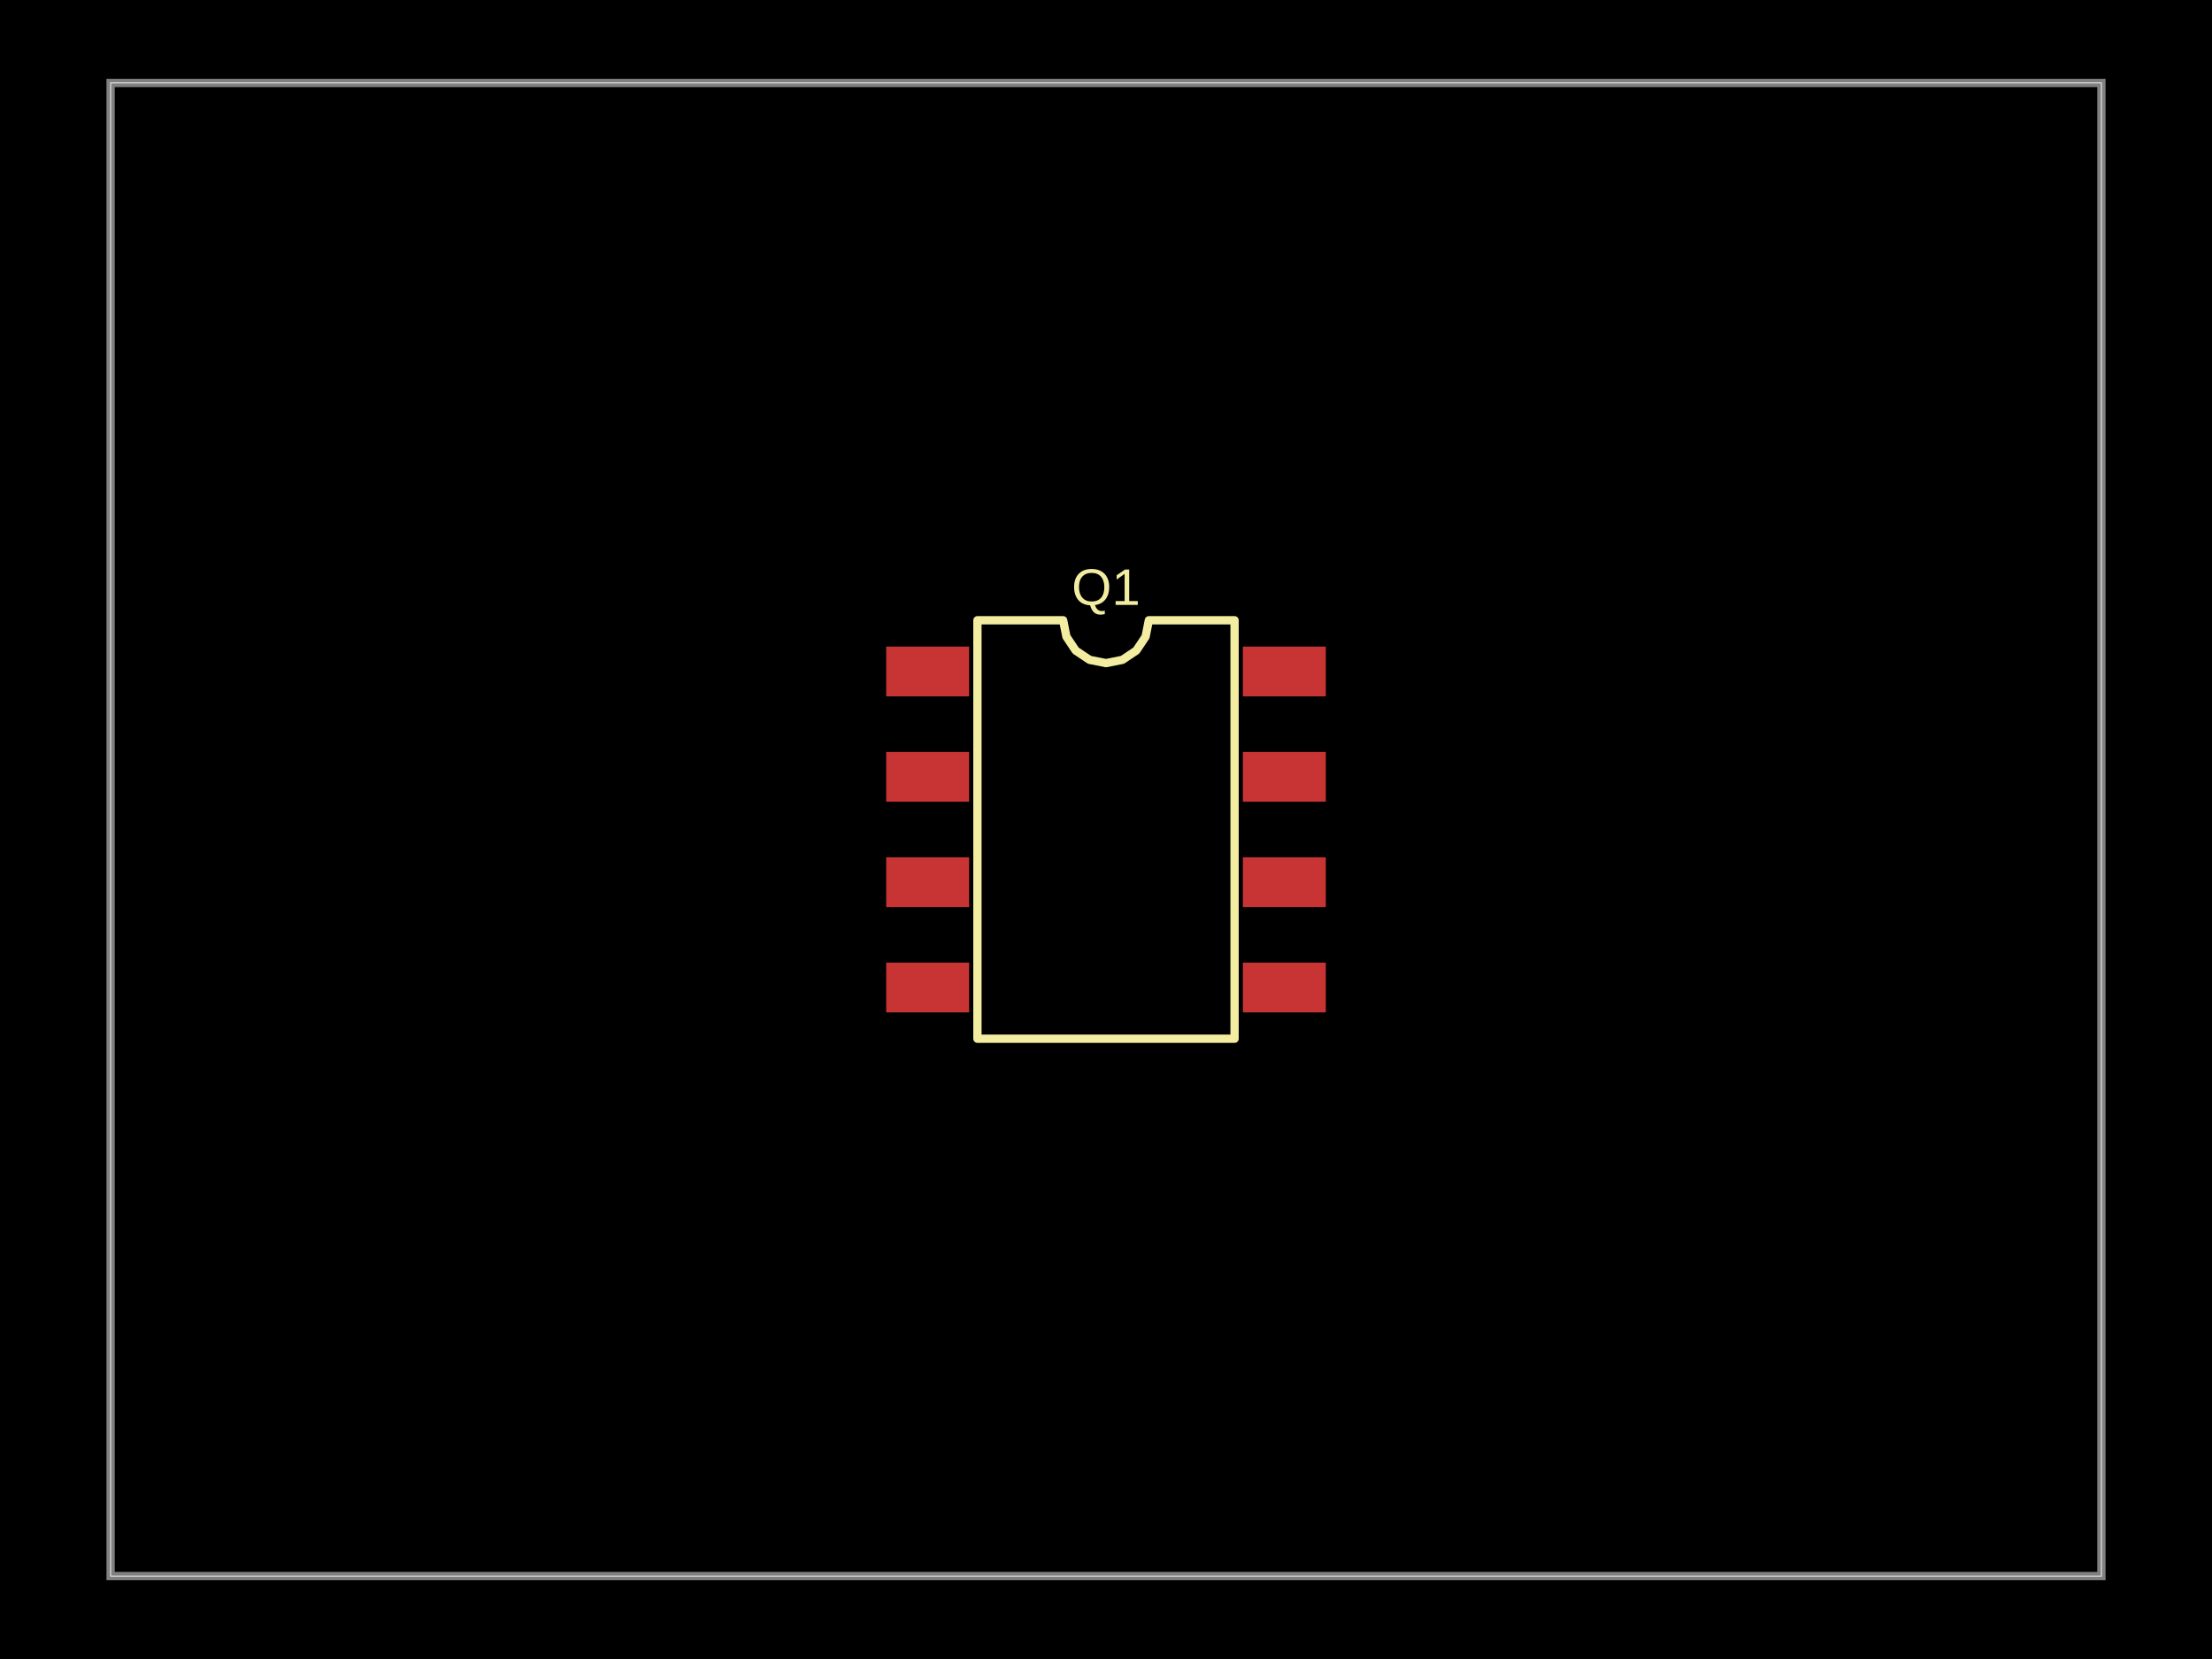
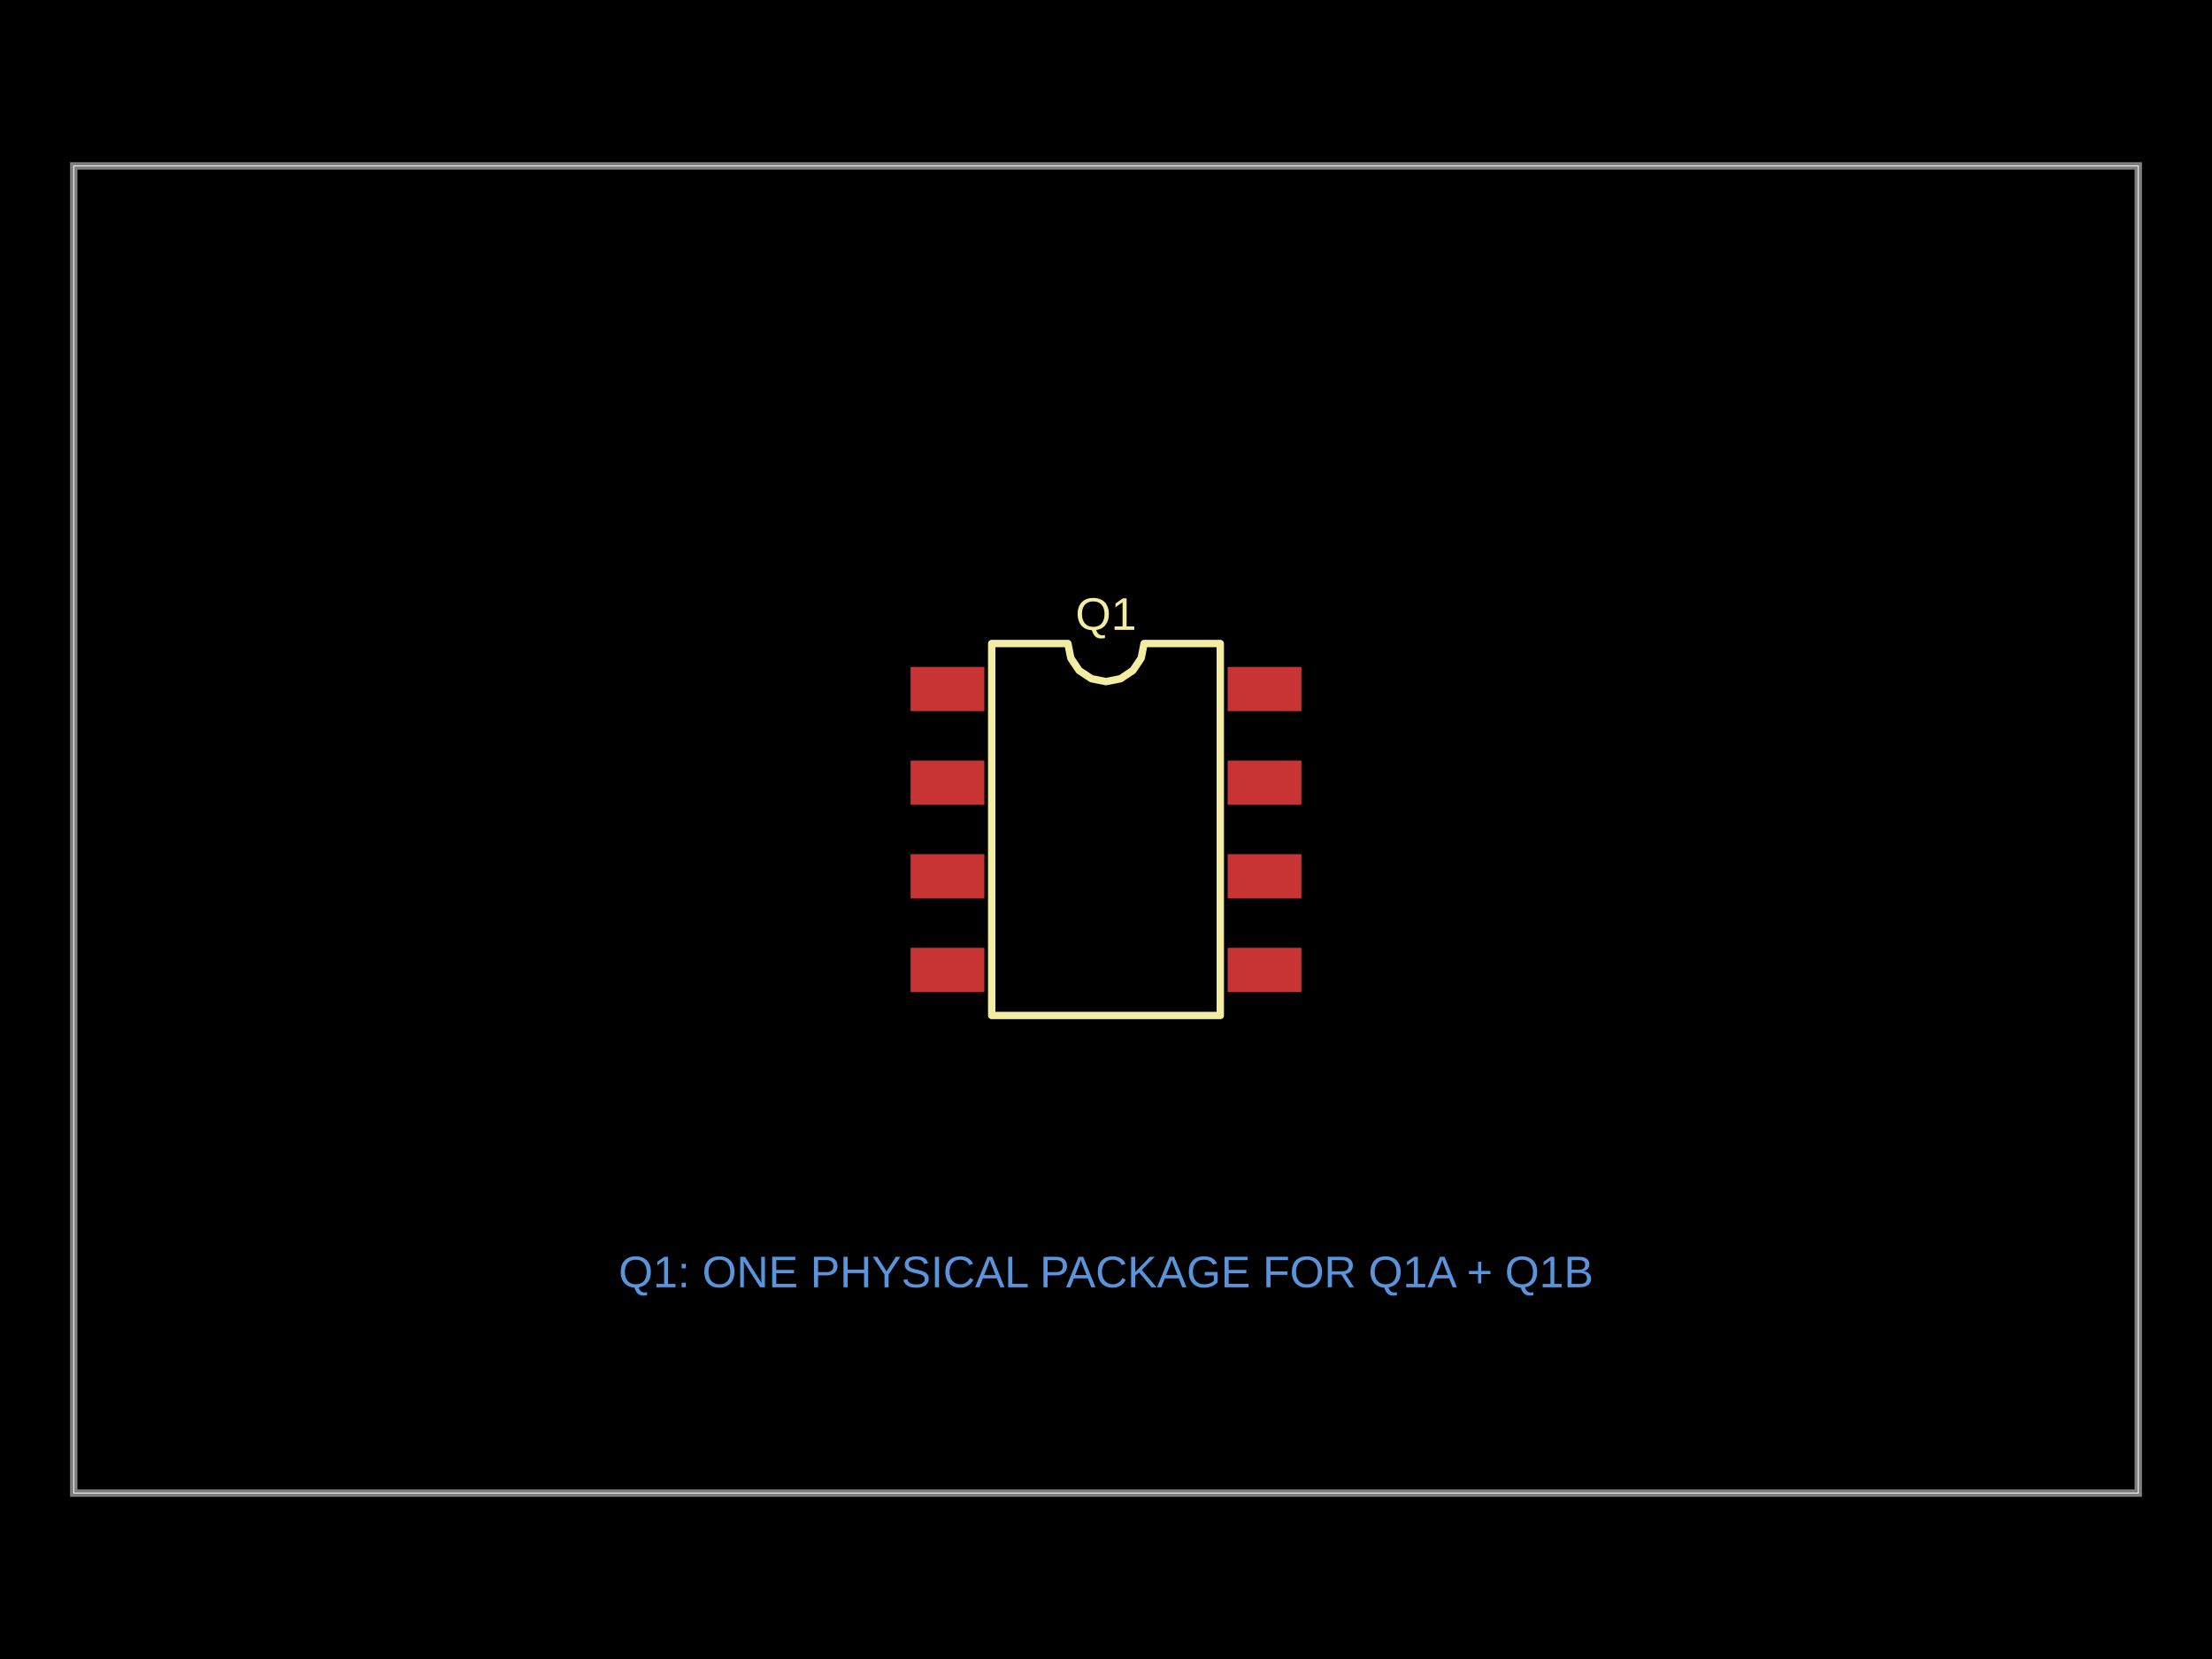
- <svg xmlns="http://www.w3.org/2000/svg" width="800" height="600" data-software-used-string="@tscircuit/core@0.0.1462">
+ <svg xmlns="http://www.w3.org/2000/svg" width="800" height="600" data-software-used-string="@tscircuit/core@0.0.1468">
  <style />
  <rect class="boundary" x="0" y="0" fill="#000" width="800" height="600" data-type="pcb_background" data-pcb-layer="global" />
-   <rect class="pcb-boundary" fill="none" stroke="#fff" stroke-width="0.3" x="40" y="30" width="720" height="540" data-type="pcb_boundary" data-pcb-layer="global" />
-   <path class="pcb-board" d="M 40 570 L 760 570 L 760 30 L 40 30 Z" fill="none" stroke="rgba(255, 255, 255, 0.5)" stroke-width="3" data-type="pcb_board" data-pcb-layer="board" />
-   <rect class="pcb-pad" fill="rgb(200, 52, 52)" x="320.5" y="233.85" width="30" height="18" data-type="pcb_smtpad" data-pcb-layer="top" data-pad-name="Q1.G1" data-pad-net-name="GATE_A" />
-   <rect class="pcb-pad" fill="rgb(200, 52, 52)" x="320.5" y="271.95" width="30" height="18" data-type="pcb_smtpad" data-pcb-layer="top" data-pad-name="Q1.S1" data-pad-net-name="SOURCE_A" />
-   <rect class="pcb-pad" fill="rgb(200, 52, 52)" x="320.5" y="310.05" width="30" height="18" data-type="pcb_smtpad" data-pcb-layer="top" data-pad-name="Q1.G2" data-pad-net-name="GATE_B" />
-   <rect class="pcb-pad" fill="rgb(200, 52, 52)" x="320.5" y="348.15" width="30" height="18" data-type="pcb_smtpad" data-pcb-layer="top" data-pad-name="Q1.S2" data-pad-net-name="SOURCE_B" />
-   <rect class="pcb-pad" fill="rgb(200, 52, 52)" x="449.5" y="348.15" width="30" height="18" data-type="pcb_smtpad" data-pcb-layer="top" data-pad-name="Q1.D2" data-pad-net-name="DRAIN_B" />
-   <rect class="pcb-pad" fill="rgb(200, 52, 52)" x="449.5" y="310.05" width="30" height="18" data-type="pcb_smtpad" data-pcb-layer="top" data-pad-name="Q1.D2" />
-   <rect class="pcb-pad" fill="rgb(200, 52, 52)" x="449.5" y="271.95" width="30" height="18" data-type="pcb_smtpad" data-pcb-layer="top" data-pad-name="Q1.D1" data-pad-net-name="DRAIN_A" />
-   <rect class="pcb-pad" fill="rgb(200, 52, 52)" x="449.5" y="233.85" width="30" height="18" data-type="pcb_smtpad" data-pcb-layer="top" data-pad-name="Q1.D1" />
-   <path class="pcb-silkscreen pcb-silkscreen-top" d="M 353.5 375.675 L 353.5 224.325 L 384.5 224.325 L 385.68 230.257 L 389.04 235.285 L 394.068 238.645 L 400 239.825 L 405.932 238.645 L 410.96 235.285 L 414.32 230.257 L 415.5 224.325 L 446.5 224.325 L 446.5 375.675 L 353.5 375.675 Z" fill="none" stroke="#f2eda1" stroke-width="3" stroke-linecap="round" stroke-linejoin="round" data-pcb-component-id="pcb_component_0" data-pcb-silkscreen-path-id="pcb_silkscreen_path_0" data-type="pcb_silkscreen_path" data-pcb-layer="top" />
-   <text x="0" y="0" dx="0" dy="0" fill="#f2eda1" font-family="Arial, sans-serif" font-size="18.612" text-anchor="middle" dominant-baseline="central" transform="matrix(1,0,0,1,400,212.325)" class="pcb-silkscreen-text pcb-silkscreen-top" data-pcb-silkscreen-text-id="pcb_silkscreen_text_0" stroke="none" data-type="pcb_silkscreen_text" data-pcb-layer="top">Q1</text>
+   <rect class="pcb-boundary" fill="none" stroke="#fff" stroke-width="0.3" x="26.667" y="60" width="746.667" height="480" data-type="pcb_boundary" data-pcb-layer="global" />
+   <path class="pcb-board" d="M 26.667 540 L 773.333 540 L 773.333 60 L 26.667 60 Z" fill="none" stroke="rgba(255, 255, 255, 0.5)" stroke-width="2.667" data-type="pcb_board" data-pcb-layer="board" />
+   <rect class="pcb-pad" fill="rgb(200, 52, 52)" x="329.333" y="241.2" width="26.667" height="16" data-type="pcb_smtpad" data-pcb-layer="top" data-pad-name="Q1.G1" />
+   <rect class="pcb-pad" fill="rgb(200, 52, 52)" x="329.333" y="275.067" width="26.667" height="16" data-type="pcb_smtpad" data-pcb-layer="top" data-pad-name="Q1.S1" />
+   <rect class="pcb-pad" fill="rgb(200, 52, 52)" x="329.333" y="308.933" width="26.667" height="16" data-type="pcb_smtpad" data-pcb-layer="top" data-pad-name="Q1.G2" />
+   <rect class="pcb-pad" fill="rgb(200, 52, 52)" x="329.333" y="342.8" width="26.667" height="16" data-type="pcb_smtpad" data-pcb-layer="top" data-pad-name="Q1.S2" />
+   <rect class="pcb-pad" fill="rgb(200, 52, 52)" x="444" y="342.8" width="26.667" height="16" data-type="pcb_smtpad" data-pcb-layer="top" data-pad-name="Q1.D2" />
+   <rect class="pcb-pad" fill="rgb(200, 52, 52)" x="444" y="308.933" width="26.667" height="16" data-type="pcb_smtpad" data-pcb-layer="top" data-pad-name="Q1.D2" />
+   <rect class="pcb-pad" fill="rgb(200, 52, 52)" x="444" y="275.067" width="26.667" height="16" data-type="pcb_smtpad" data-pcb-layer="top" data-pad-name="Q1.D1" />
+   <rect class="pcb-pad" fill="rgb(200, 52, 52)" x="444" y="241.2" width="26.667" height="16" data-type="pcb_smtpad" data-pcb-layer="top" data-pad-name="Q1.D1" />
+   <path class="pcb-silkscreen pcb-silkscreen-top" d="M 358.667 367.267 L 358.667 232.733 L 386.222 232.733 L 387.271 238.006 L 390.258 242.476 L 394.727 245.462 L 400 246.511 L 405.273 245.462 L 409.742 242.476 L 412.729 238.006 L 413.778 232.733 L 441.333 232.733 L 441.333 367.267 L 358.667 367.267 Z" fill="none" stroke="#f2eda1" stroke-width="2.667" stroke-linecap="round" stroke-linejoin="round" data-pcb-component-id="pcb_component_0" data-pcb-silkscreen-path-id="pcb_silkscreen_path_0" data-type="pcb_silkscreen_path" data-pcb-layer="top" />
+   <text x="0" y="0" dx="0" dy="0" fill="#f2eda1" font-family="Arial, sans-serif" font-size="16.544" text-anchor="middle" dominant-baseline="central" transform="matrix(1,0,0,1,400,222.0667)" class="pcb-silkscreen-text pcb-silkscreen-top" data-pcb-silkscreen-text-id="pcb_silkscreen_text_0" stroke="none" data-type="pcb_silkscreen_text" data-pcb-layer="top">Q1</text>
+   <text x="400" y="460" fill="rgb(89, 148, 220)" font-family="Arial, sans-serif" font-size="16" text-anchor="middle" dominant-baseline="central" class="pcb-note-text" data-type="pcb_note_text" data-pcb-note-text-id="pcb_note_text_0" data-pcb-layer="overlay">Q1: ONE PHYSICAL PACKAGE FOR Q1A + Q1B</text>
</svg>
